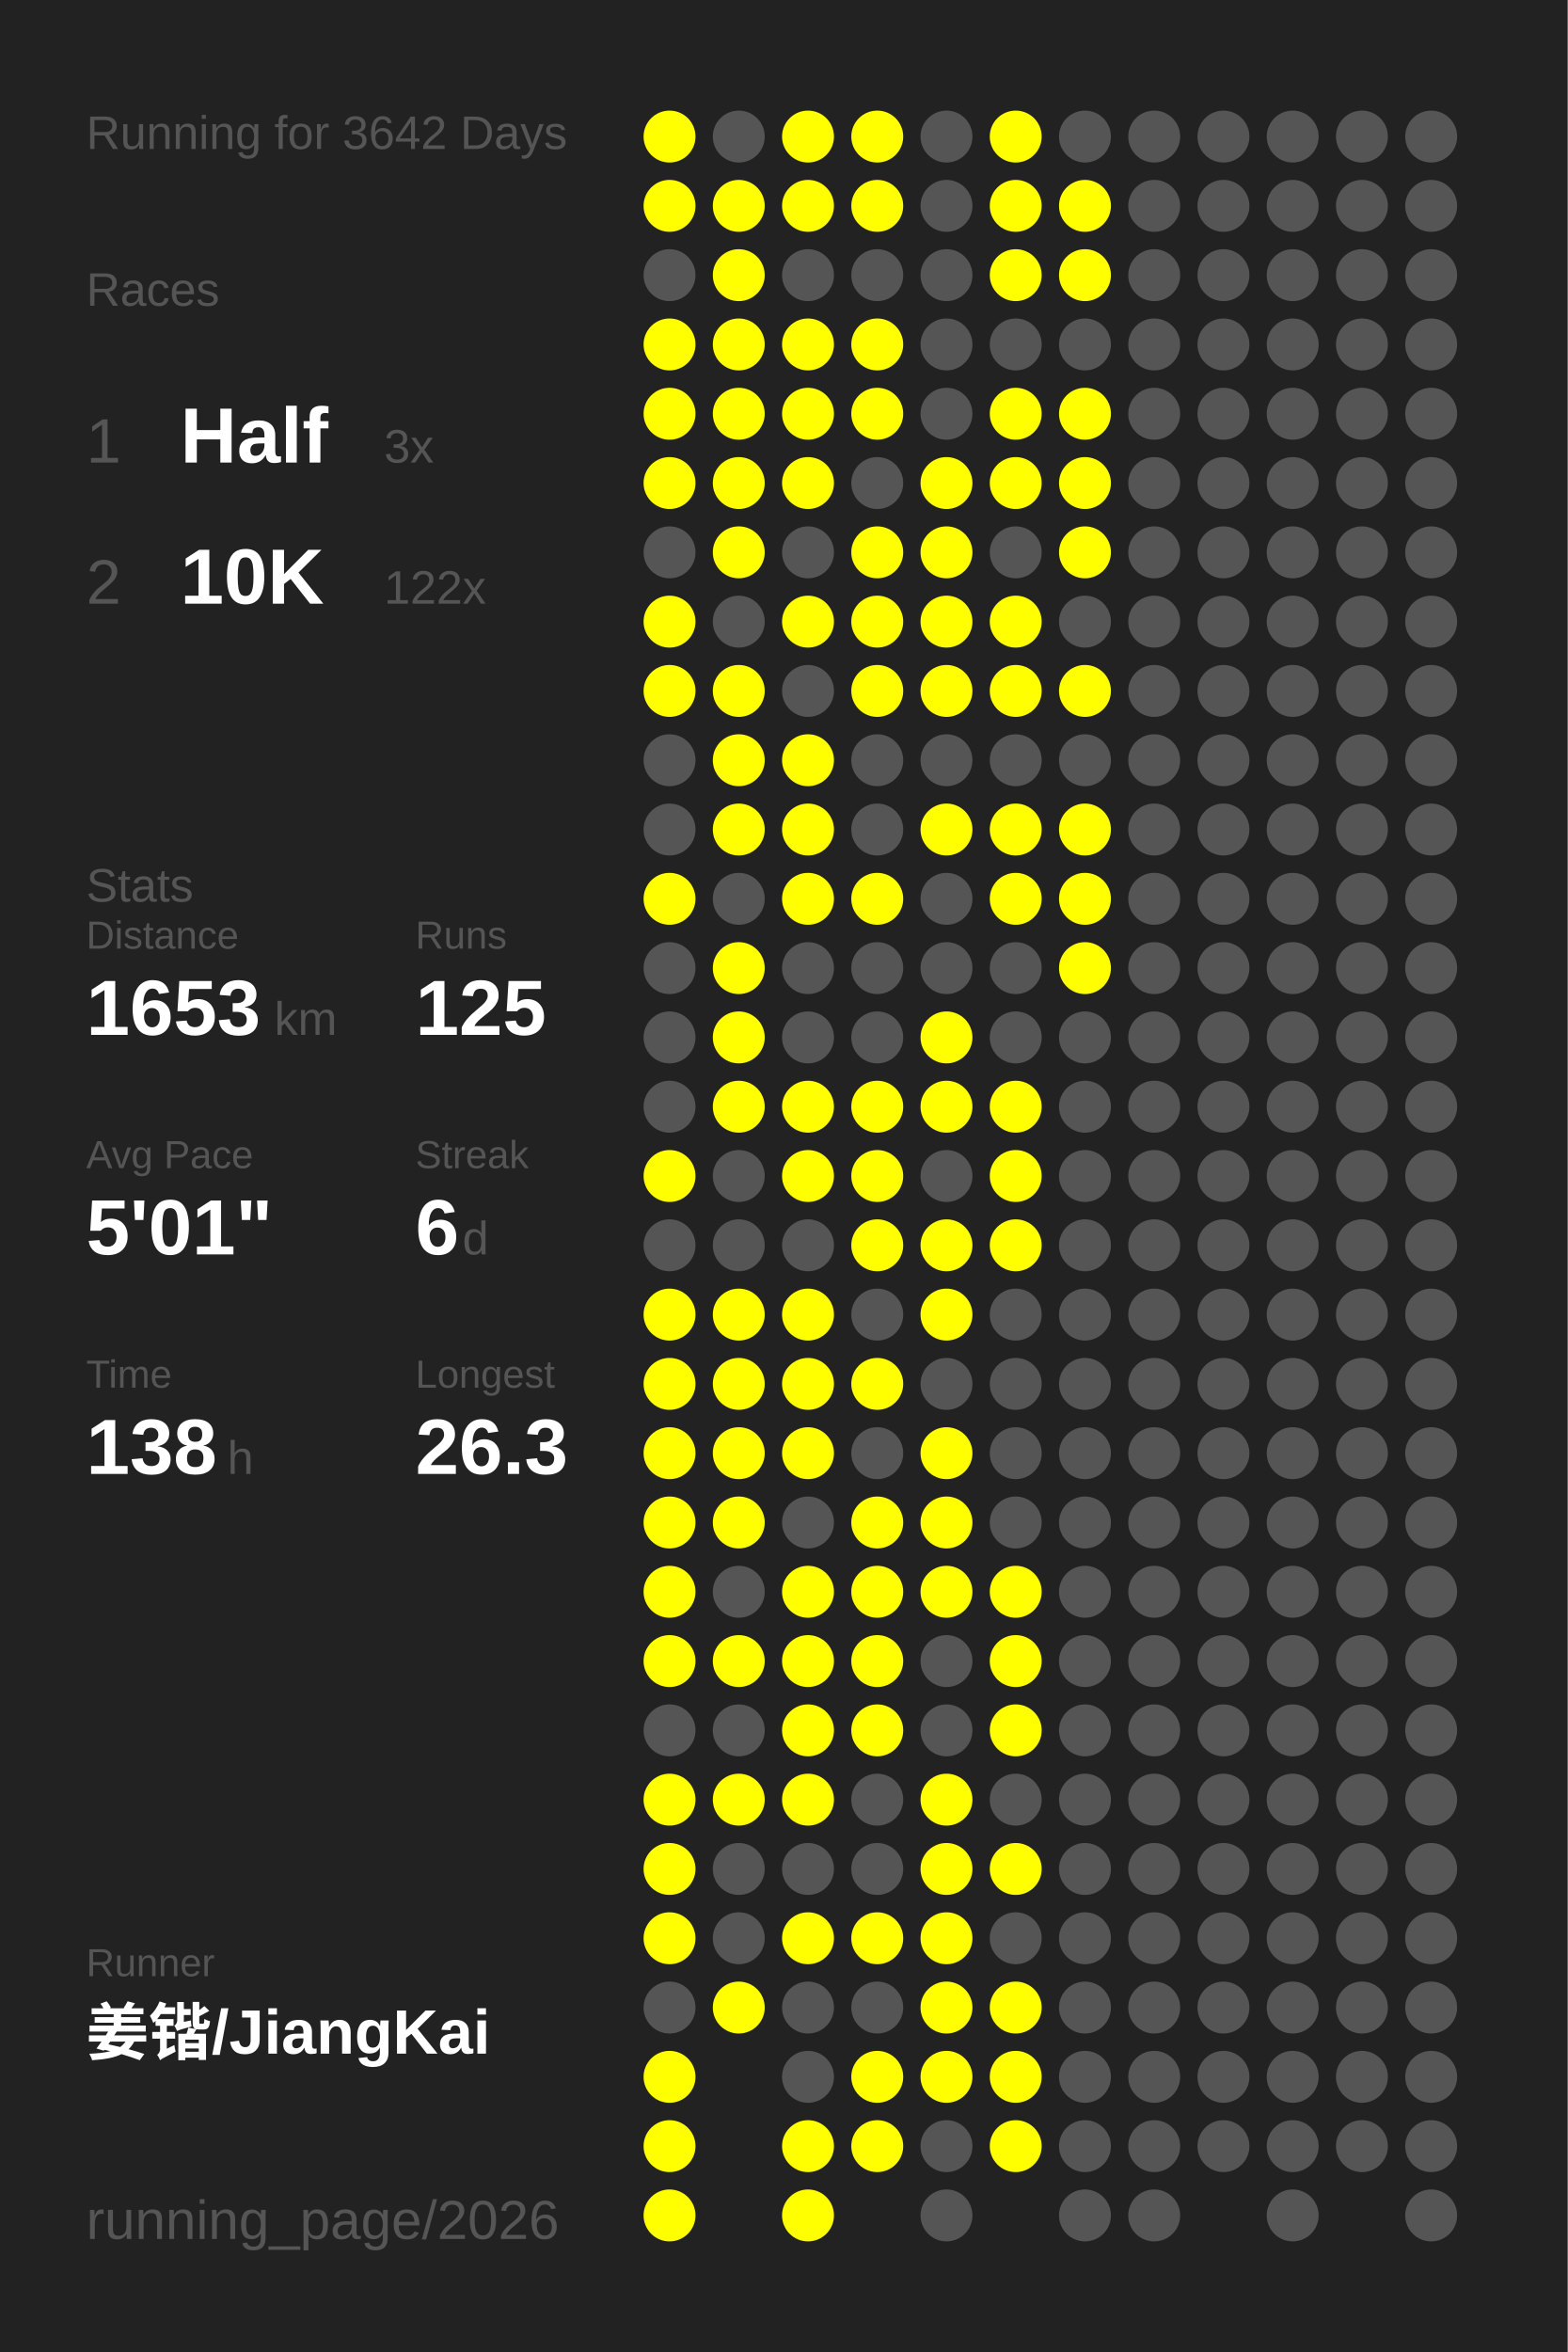
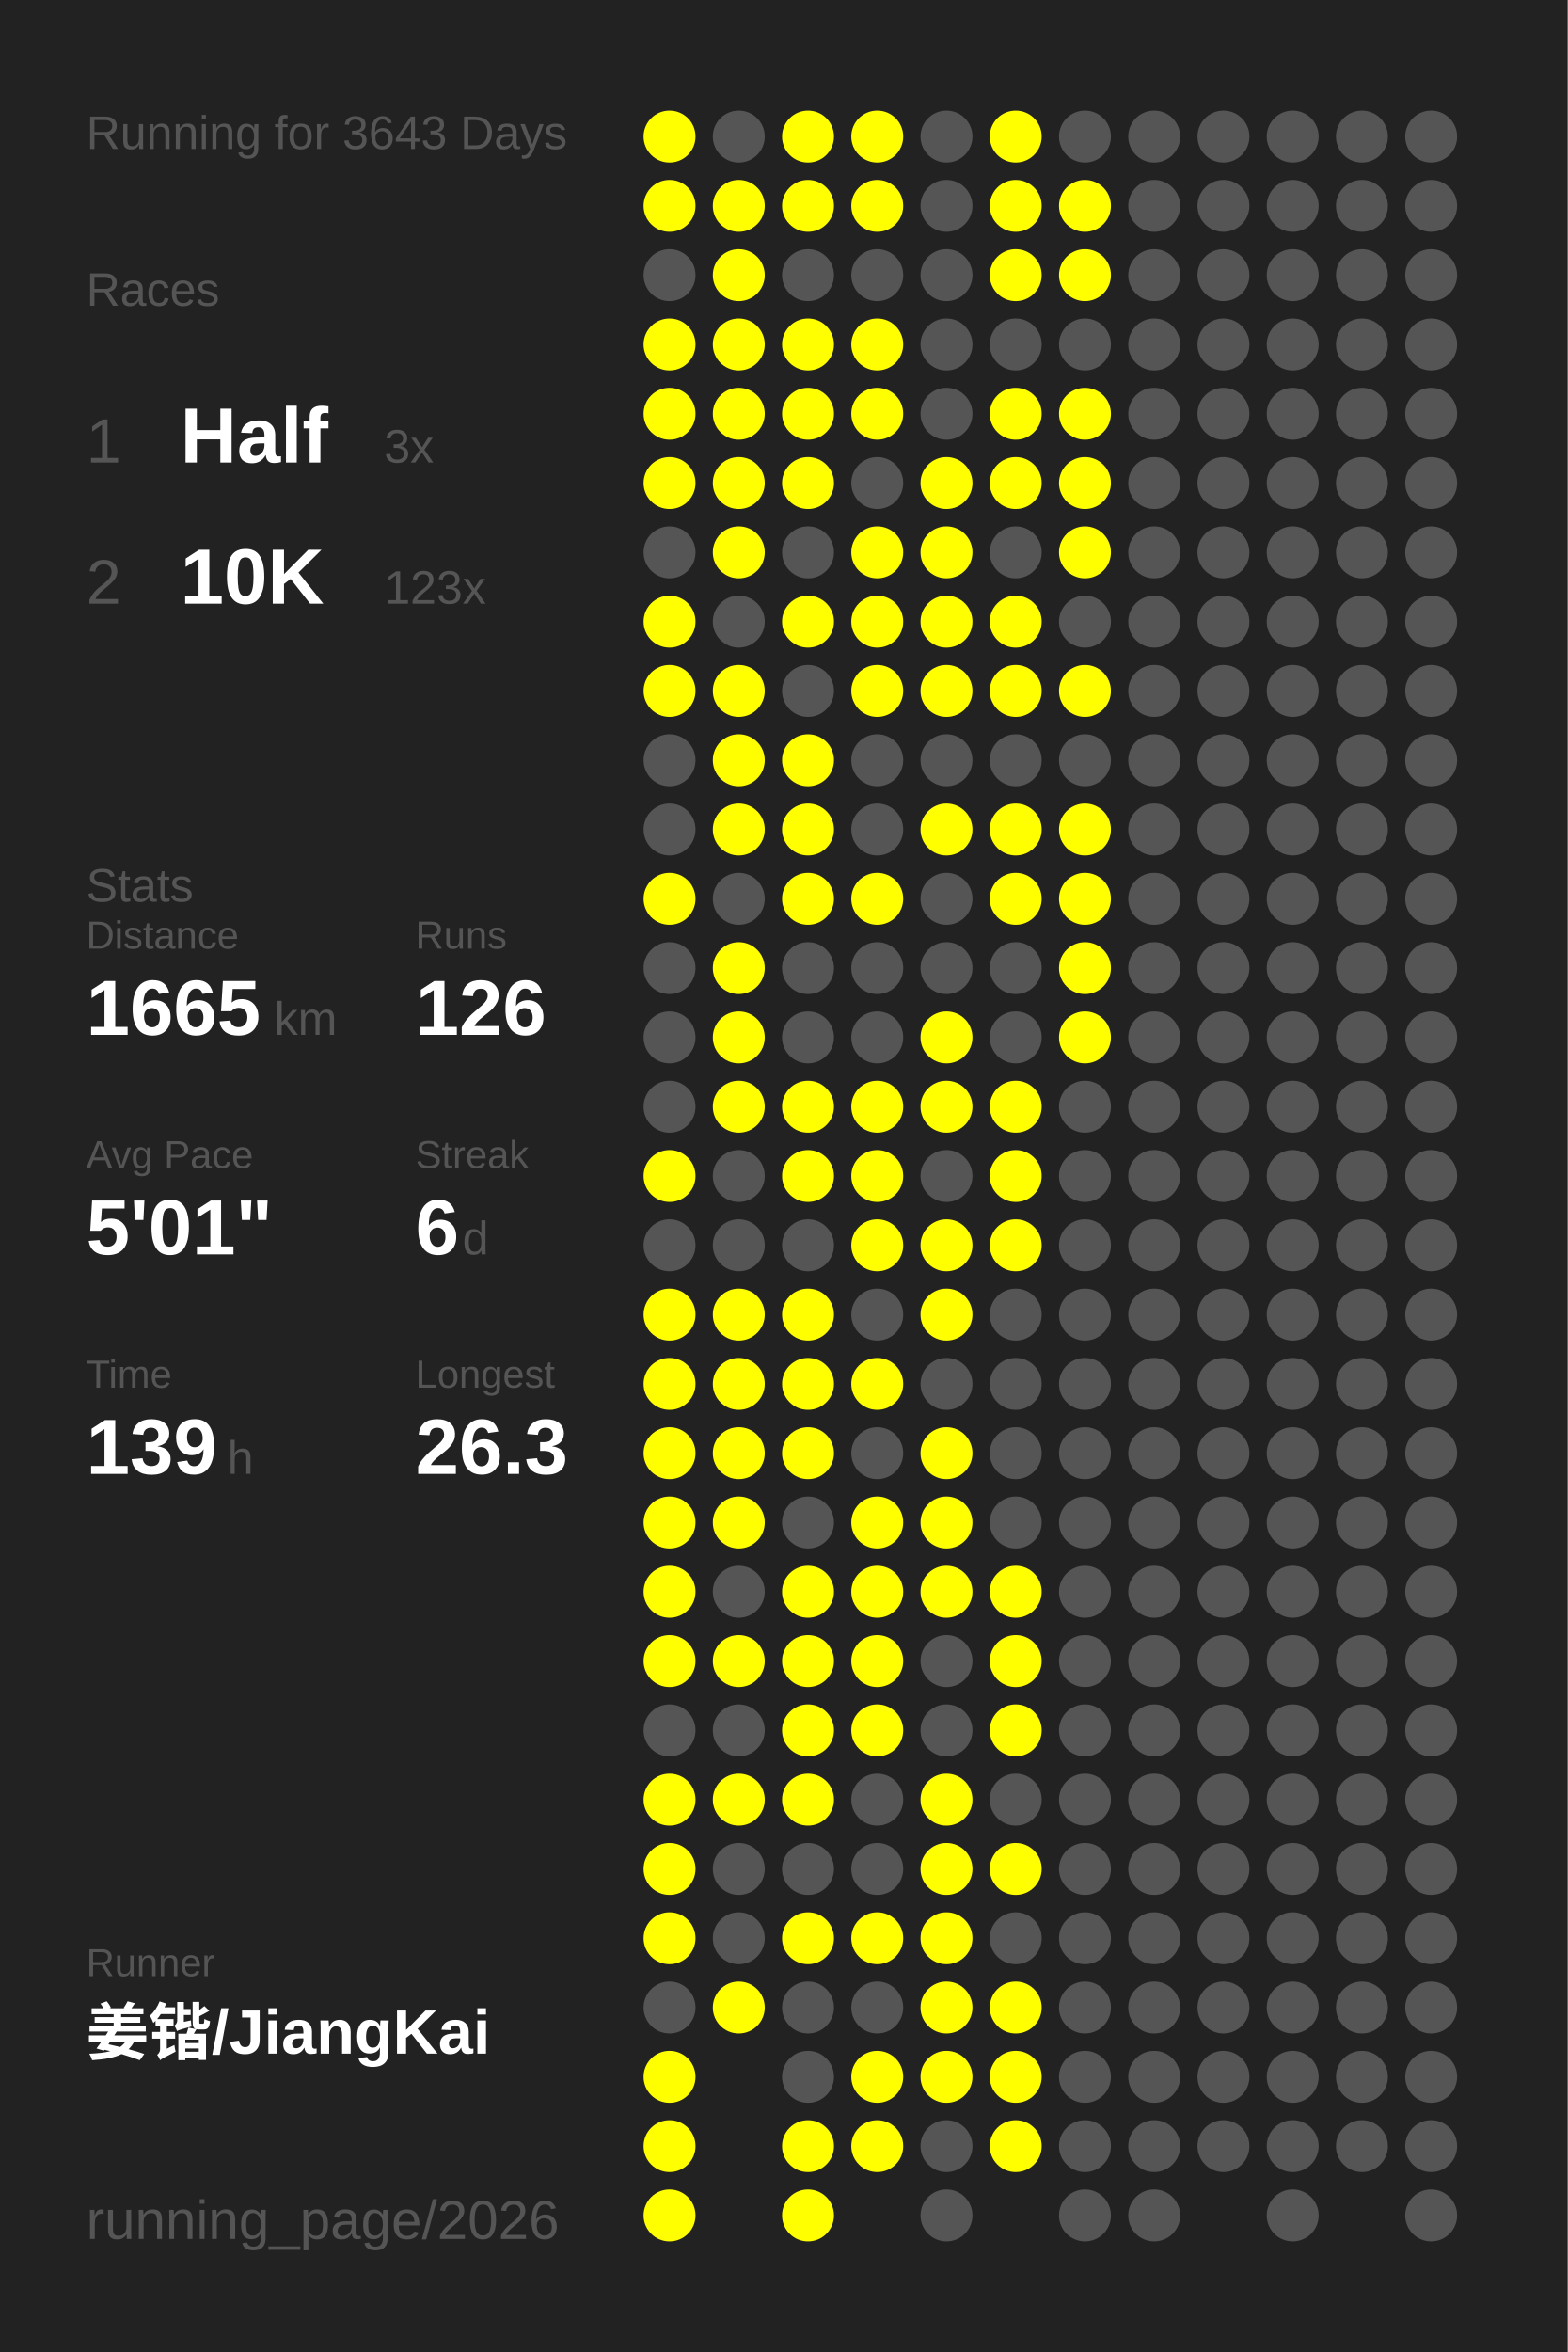
<svg xmlns="http://www.w3.org/2000/svg" baseProfile="full" height="300mm" version="1.1" viewBox="0,0,200,300" width="200mm">
  <defs />
  <rect fill="#222222" height="300" width="200" x="0" y="0" />
-   <text fill="#555555" style="font-size:6px; font-family:Arial;" x="11" y="19">Running for 3642 Days</text>
+   <text fill="#555555" style="font-size:6px; font-family:Arial;" x="11" y="19">Running for 3643 Days</text>
  <text fill="#555555" style="font-size:6px; font-family:Arial;" x="11" y="39">Races</text>
  <text fill="#555555" style="font-size:8px; font-family:Arial;" x="11" y="59">1</text>
  <text fill="#FFFFFF" style="font-size:10px; font-family:Arial; font-weight:bold;" x="23" y="59">Half</text>
  <text fill="#555555" style="font-size:6px; font-family:Arial;" x="49" y="59">3x</text>
  <text fill="#555555" style="font-size:8px; font-family:Arial;" x="11" y="77">2</text>
  <text fill="#FFFFFF" style="font-size:10px; font-family:Arial; font-weight:bold;" x="23" y="77">10K</text>
-   <text fill="#555555" style="font-size:6px; font-family:Arial;" x="49" y="77">122x</text>
+   <text fill="#555555" style="font-size:6px; font-family:Arial;" x="49" y="77">123x</text>
  <text fill="#555555" style="font-size:6px; font-family:Arial;" x="11" y="115">Stats</text>
  <text fill="#555555" style="font-size:5px; font-family:Arial;" x="11" y="121">Distance</text>
-   <text fill="#FFFFFF" style="font-size:10px; font-family:Arial; font-weight:bold;" x="11" y="132">1653</text>
+   <text fill="#FFFFFF" style="font-size:10px; font-family:Arial; font-weight:bold;" x="11" y="132">1665</text>
  <text fill="#555555" style="font-size:6px; font-family:Arial;" x="35" y="132">km</text>
  <text fill="#555555" style="font-size:5px; font-family:Arial;" x="53" y="121">Runs</text>
-   <text fill="#FFFFFF" style="font-size:10px; font-family:Arial; font-weight:bold;" x="53" y="132">125</text>
+   <text fill="#FFFFFF" style="font-size:10px; font-family:Arial; font-weight:bold;" x="53" y="132">126</text>
  <text fill="#555555" style="font-size:5px; font-family:Arial;" x="11" y="149">Avg Pace</text>
  <text fill="#FFFFFF" style="font-size:10px; font-family:Arial; font-weight:bold;" x="11" y="160">5'01"</text>
  <text fill="#555555" style="font-size:5px; font-family:Arial;" x="53" y="149">Streak</text>
  <text fill="#FFFFFF" style="font-size:10px; font-family:Arial; font-weight:bold;" x="53" y="160">6</text>
  <text fill="#555555" style="font-size:6px; font-family:Arial;" x="59" y="160">d</text>
  <text fill="#555555" style="font-size:5px; font-family:Arial;" x="11" y="177">Time</text>
-   <text fill="#FFFFFF" style="font-size:10px; font-family:Arial; font-weight:bold;" x="11" y="188">138</text>
+   <text fill="#FFFFFF" style="font-size:10px; font-family:Arial; font-weight:bold;" x="11" y="188">139</text>
  <text fill="#555555" style="font-size:6px; font-family:Arial;" x="29" y="188">h</text>
  <text fill="#555555" style="font-size:5px; font-family:Arial;" x="53" y="177">Longest</text>
  <text fill="#FFFFFF" style="font-size:10px; font-family:Arial; font-weight:bold;" x="53" y="188">26.3</text>
  <text fill="#555555" style="font-size:5px; font-family:Arial;" x="11" y="252.065">Runner</text>
  <text fill="#FFFFFF" style="font-size:8px; font-family:Arial; font-weight:bold;" x="11" y="262.065">姜锴/JiangKai</text>
  <text fill="#555555" style="font-size:7px; font-family:Arial;" x="11" y="285.581">running_page/2026</text>
  <circle cx="85.417" cy="17.419" fill="#FFFF00" r="3.312" />
  <circle cx="85.417" cy="26.258" fill="#FFFF00" r="3.312" />
  <circle cx="85.417" cy="35.097" fill="#555555" r="3.312" />
  <circle cx="85.417" cy="43.935" fill="#FFFF00" r="3.312" />
  <circle cx="85.417" cy="52.774" fill="#FFFF00" r="3.312" />
  <circle cx="85.417" cy="61.613" fill="#FFFF00" r="3.312" />
  <circle cx="85.417" cy="70.452" fill="#555555" r="3.312" />
  <circle cx="85.417" cy="79.29" fill="#FFFF00" r="3.312" />
  <circle cx="85.417" cy="88.129" fill="#FFFF00" r="3.312" />
  <circle cx="85.417" cy="96.968" fill="#555555" r="3.312" />
  <circle cx="85.417" cy="105.806" fill="#555555" r="3.312" />
  <circle cx="85.417" cy="114.645" fill="#FFFF00" r="3.312" />
  <circle cx="85.417" cy="123.484" fill="#555555" r="3.312" />
  <circle cx="85.417" cy="132.323" fill="#555555" r="3.312" />
  <circle cx="85.417" cy="141.161" fill="#555555" r="3.312" />
  <circle cx="85.417" cy="150" fill="#FFFF00" r="3.312" />
  <circle cx="85.417" cy="158.839" fill="#555555" r="3.312" />
  <circle cx="85.417" cy="167.677" fill="#FFFF00" r="3.312" />
  <circle cx="85.417" cy="176.516" fill="#FFFF00" r="3.312" />
  <circle cx="85.417" cy="185.355" fill="#FFFF00" r="3.312" />
  <circle cx="85.417" cy="194.194" fill="#FFFF00" r="3.312" />
  <circle cx="85.417" cy="203.032" fill="#FFFF00" r="3.312" />
  <circle cx="85.417" cy="211.871" fill="#FFFF00" r="3.312" />
  <circle cx="85.417" cy="220.71" fill="#555555" r="3.312" />
  <circle cx="85.417" cy="229.548" fill="#FFFF00" r="3.312" />
  <circle cx="85.417" cy="238.387" fill="#FFFF00" r="3.312" />
  <circle cx="85.417" cy="247.226" fill="#FFFF00" r="3.312" />
  <circle cx="85.417" cy="256.065" fill="#555555" r="3.312" />
  <circle cx="85.417" cy="264.903" fill="#FFFF00" r="3.312" />
  <circle cx="85.417" cy="273.742" fill="#FFFF00" r="3.312" />
  <circle cx="85.417" cy="282.581" fill="#FFFF00" r="3.312" />
  <circle cx="94.25" cy="17.419" fill="#555555" r="3.312" />
  <circle cx="94.25" cy="26.258" fill="#FFFF00" r="3.312" />
  <circle cx="94.25" cy="35.097" fill="#FFFF00" r="3.312" />
  <circle cx="94.25" cy="43.935" fill="#FFFF00" r="3.312" />
  <circle cx="94.25" cy="52.774" fill="#FFFF00" r="3.312" />
  <circle cx="94.25" cy="61.613" fill="#FFFF00" r="3.312" />
  <circle cx="94.25" cy="70.452" fill="#FFFF00" r="3.312" />
  <circle cx="94.25" cy="79.29" fill="#555555" r="3.312" />
  <circle cx="94.25" cy="88.129" fill="#FFFF00" r="3.312" />
  <circle cx="94.25" cy="96.968" fill="#FFFF00" r="3.312" />
  <circle cx="94.25" cy="105.806" fill="#FFFF00" r="3.312" />
  <circle cx="94.25" cy="114.645" fill="#555555" r="3.312" />
  <circle cx="94.25" cy="123.484" fill="#FFFF00" r="3.312" />
  <circle cx="94.25" cy="132.323" fill="#FFFF00" r="3.312" />
  <circle cx="94.25" cy="141.161" fill="#FFFF00" r="3.312" />
  <circle cx="94.25" cy="150" fill="#555555" r="3.312" />
  <circle cx="94.25" cy="158.839" fill="#555555" r="3.312" />
  <circle cx="94.25" cy="167.677" fill="#FFFF00" r="3.312" />
  <circle cx="94.25" cy="176.516" fill="#FFFF00" r="3.312" />
  <circle cx="94.25" cy="185.355" fill="#FFFF00" r="3.312" />
  <circle cx="94.25" cy="194.194" fill="#FFFF00" r="3.312" />
  <circle cx="94.25" cy="203.032" fill="#555555" r="3.312" />
  <circle cx="94.25" cy="211.871" fill="#FFFF00" r="3.312" />
  <circle cx="94.25" cy="220.71" fill="#555555" r="3.312" />
  <circle cx="94.25" cy="229.548" fill="#FFFF00" r="3.312" />
  <circle cx="94.25" cy="238.387" fill="#555555" r="3.312" />
  <circle cx="94.25" cy="247.226" fill="#555555" r="3.312" />
  <circle cx="94.25" cy="256.065" fill="#FFFF00" r="3.312" />
  <circle cx="103.083" cy="17.419" fill="#FFFF00" r="3.312" />
  <circle cx="103.083" cy="26.258" fill="#FFFF00" r="3.312" />
  <circle cx="103.083" cy="35.097" fill="#555555" r="3.312" />
  <circle cx="103.083" cy="43.935" fill="#FFFF00" r="3.312" />
  <circle cx="103.083" cy="52.774" fill="#FFFF00" r="3.312" />
  <circle cx="103.083" cy="61.613" fill="#FFFF00" r="3.312" />
  <circle cx="103.083" cy="70.452" fill="#555555" r="3.312" />
  <circle cx="103.083" cy="79.29" fill="#FFFF00" r="3.312" />
  <circle cx="103.083" cy="88.129" fill="#555555" r="3.312" />
  <circle cx="103.083" cy="96.968" fill="#FFFF00" r="3.312" />
  <circle cx="103.083" cy="105.806" fill="#FFFF00" r="3.312" />
  <circle cx="103.083" cy="114.645" fill="#FFFF00" r="3.312" />
  <circle cx="103.083" cy="123.484" fill="#555555" r="3.312" />
  <circle cx="103.083" cy="132.323" fill="#555555" r="3.312" />
  <circle cx="103.083" cy="141.161" fill="#FFFF00" r="3.312" />
  <circle cx="103.083" cy="150" fill="#FFFF00" r="3.312" />
  <circle cx="103.083" cy="158.839" fill="#555555" r="3.312" />
  <circle cx="103.083" cy="167.677" fill="#FFFF00" r="3.312" />
  <circle cx="103.083" cy="176.516" fill="#FFFF00" r="3.312" />
  <circle cx="103.083" cy="185.355" fill="#FFFF00" r="3.312" />
  <circle cx="103.083" cy="194.194" fill="#555555" r="3.312" />
  <circle cx="103.083" cy="203.032" fill="#FFFF00" r="3.312" />
  <circle cx="103.083" cy="211.871" fill="#FFFF00" r="3.312" />
  <circle cx="103.083" cy="220.71" fill="#FFFF00" r="3.312" />
  <circle cx="103.083" cy="229.548" fill="#FFFF00" r="3.312" />
  <circle cx="103.083" cy="238.387" fill="#555555" r="3.312" />
  <circle cx="103.083" cy="247.226" fill="#FFFF00" r="3.312" />
  <circle cx="103.083" cy="256.065" fill="#555555" r="3.312" />
  <circle cx="103.083" cy="264.903" fill="#555555" r="3.312" />
  <circle cx="103.083" cy="273.742" fill="#FFFF00" r="3.312" />
  <circle cx="103.083" cy="282.581" fill="#FFFF00" r="3.312" />
  <circle cx="111.917" cy="17.419" fill="#FFFF00" r="3.312" />
  <circle cx="111.917" cy="26.258" fill="#FFFF00" r="3.312" />
  <circle cx="111.917" cy="35.097" fill="#555555" r="3.312" />
  <circle cx="111.917" cy="43.935" fill="#FFFF00" r="3.312" />
  <circle cx="111.917" cy="52.774" fill="#FFFF00" r="3.312" />
  <circle cx="111.917" cy="61.613" fill="#555555" r="3.312" />
  <circle cx="111.917" cy="70.452" fill="#FFFF00" r="3.312" />
  <circle cx="111.917" cy="79.29" fill="#FFFF00" r="3.312" />
  <circle cx="111.917" cy="88.129" fill="#FFFF00" r="3.312" />
  <circle cx="111.917" cy="96.968" fill="#555555" r="3.312" />
  <circle cx="111.917" cy="105.806" fill="#555555" r="3.312" />
  <circle cx="111.917" cy="114.645" fill="#FFFF00" r="3.312" />
  <circle cx="111.917" cy="123.484" fill="#555555" r="3.312" />
  <circle cx="111.917" cy="132.323" fill="#555555" r="3.312" />
  <circle cx="111.917" cy="141.161" fill="#FFFF00" r="3.312" />
  <circle cx="111.917" cy="150" fill="#FFFF00" r="3.312" />
  <circle cx="111.917" cy="158.839" fill="#FFFF00" r="3.312" />
  <circle cx="111.917" cy="167.677" fill="#555555" r="3.312" />
  <circle cx="111.917" cy="176.516" fill="#FFFF00" r="3.312" />
  <circle cx="111.917" cy="185.355" fill="#555555" r="3.312" />
  <circle cx="111.917" cy="194.194" fill="#FFFF00" r="3.312" />
  <circle cx="111.917" cy="203.032" fill="#FFFF00" r="3.312" />
  <circle cx="111.917" cy="211.871" fill="#FFFF00" r="3.312" />
  <circle cx="111.917" cy="220.71" fill="#FFFF00" r="3.312" />
  <circle cx="111.917" cy="229.548" fill="#555555" r="3.312" />
  <circle cx="111.917" cy="238.387" fill="#555555" r="3.312" />
  <circle cx="111.917" cy="247.226" fill="#FFFF00" r="3.312" />
  <circle cx="111.917" cy="256.065" fill="#555555" r="3.312" />
  <circle cx="111.917" cy="264.903" fill="#FFFF00" r="3.312" />
  <circle cx="111.917" cy="273.742" fill="#FFFF00" r="3.312" />
  <circle cx="120.75" cy="17.419" fill="#555555" r="3.312" />
  <circle cx="120.75" cy="26.258" fill="#555555" r="3.312" />
  <circle cx="120.75" cy="35.097" fill="#555555" r="3.312" />
  <circle cx="120.75" cy="43.935" fill="#555555" r="3.312" />
  <circle cx="120.75" cy="52.774" fill="#555555" r="3.312" />
  <circle cx="120.75" cy="61.613" fill="#FFFF00" r="3.312" />
  <circle cx="120.75" cy="70.452" fill="#FFFF00" r="3.312" />
  <circle cx="120.75" cy="79.29" fill="#FFFF00" r="3.312" />
  <circle cx="120.75" cy="88.129" fill="#FFFF00" r="3.312" />
  <circle cx="120.75" cy="96.968" fill="#555555" r="3.312" />
  <circle cx="120.75" cy="105.806" fill="#FFFF00" r="3.312" />
  <circle cx="120.75" cy="114.645" fill="#555555" r="3.312" />
  <circle cx="120.75" cy="123.484" fill="#555555" r="3.312" />
  <circle cx="120.75" cy="132.323" fill="#FFFF00" r="3.312" />
  <circle cx="120.75" cy="141.161" fill="#FFFF00" r="3.312" />
  <circle cx="120.75" cy="150" fill="#555555" r="3.312" />
  <circle cx="120.75" cy="158.839" fill="#FFFF00" r="3.312" />
  <circle cx="120.75" cy="167.677" fill="#FFFF00" r="3.312" />
  <circle cx="120.75" cy="176.516" fill="#555555" r="3.312" />
  <circle cx="120.75" cy="185.355" fill="#FFFF00" r="3.312" />
  <circle cx="120.75" cy="194.194" fill="#FFFF00" r="3.312" />
  <circle cx="120.75" cy="203.032" fill="#FFFF00" r="3.312" />
  <circle cx="120.75" cy="211.871" fill="#555555" r="3.312" />
  <circle cx="120.75" cy="220.71" fill="#555555" r="3.312" />
  <circle cx="120.75" cy="229.548" fill="#FFFF00" r="3.312" />
  <circle cx="120.75" cy="238.387" fill="#FFFF00" r="3.312" />
  <circle cx="120.75" cy="247.226" fill="#FFFF00" r="3.312" />
  <circle cx="120.75" cy="256.065" fill="#FFFF00" r="3.312" />
  <circle cx="120.75" cy="264.903" fill="#FFFF00" r="3.312" />
  <circle cx="120.75" cy="273.742" fill="#555555" r="3.312" />
  <circle cx="120.75" cy="282.581" fill="#555555" r="3.312" />
  <circle cx="129.583" cy="17.419" fill="#FFFF00" r="3.312" />
  <circle cx="129.583" cy="26.258" fill="#FFFF00" r="3.312" />
  <circle cx="129.583" cy="35.097" fill="#FFFF00" r="3.312" />
  <circle cx="129.583" cy="43.935" fill="#555555" r="3.312" />
  <circle cx="129.583" cy="52.774" fill="#FFFF00" r="3.312" />
  <circle cx="129.583" cy="61.613" fill="#FFFF00" r="3.312" />
  <circle cx="129.583" cy="70.452" fill="#555555" r="3.312" />
  <circle cx="129.583" cy="79.29" fill="#FFFF00" r="3.312" />
  <circle cx="129.583" cy="88.129" fill="#FFFF00" r="3.312" />
  <circle cx="129.583" cy="96.968" fill="#555555" r="3.312" />
  <circle cx="129.583" cy="105.806" fill="#FFFF00" r="3.312" />
  <circle cx="129.583" cy="114.645" fill="#FFFF00" r="3.312" />
  <circle cx="129.583" cy="123.484" fill="#555555" r="3.312" />
  <circle cx="129.583" cy="132.323" fill="#555555" r="3.312" />
  <circle cx="129.583" cy="141.161" fill="#FFFF00" r="3.312" />
  <circle cx="129.583" cy="150" fill="#FFFF00" r="3.312" />
  <circle cx="129.583" cy="158.839" fill="#FFFF00" r="3.312" />
  <circle cx="129.583" cy="167.677" fill="#555555" r="3.312" />
  <circle cx="129.583" cy="176.516" fill="#555555" r="3.312" />
  <circle cx="129.583" cy="185.355" fill="#555555" r="3.312" />
  <circle cx="129.583" cy="194.194" fill="#555555" r="3.312" />
  <circle cx="129.583" cy="203.032" fill="#FFFF00" r="3.312" />
  <circle cx="129.583" cy="211.871" fill="#FFFF00" r="3.312" />
  <circle cx="129.583" cy="220.71" fill="#FFFF00" r="3.312" />
  <circle cx="129.583" cy="229.548" fill="#555555" r="3.312" />
  <circle cx="129.583" cy="238.387" fill="#FFFF00" r="3.312" />
  <circle cx="129.583" cy="247.226" fill="#555555" r="3.312" />
  <circle cx="129.583" cy="256.065" fill="#FFFF00" r="3.312" />
  <circle cx="129.583" cy="264.903" fill="#FFFF00" r="3.312" />
  <circle cx="129.583" cy="273.742" fill="#FFFF00" r="3.312" />
  <circle cx="138.417" cy="17.419" fill="#555555" r="3.312" />
  <circle cx="138.417" cy="26.258" fill="#FFFF00" r="3.312" />
  <circle cx="138.417" cy="35.097" fill="#FFFF00" r="3.312" />
  <circle cx="138.417" cy="43.935" fill="#555555" r="3.312" />
  <circle cx="138.417" cy="52.774" fill="#FFFF00" r="3.312" />
  <circle cx="138.417" cy="61.613" fill="#FFFF00" r="3.312" />
  <circle cx="138.417" cy="70.452" fill="#FFFF00" r="3.312" />
  <circle cx="138.417" cy="79.29" fill="#555555" r="3.312" />
  <circle cx="138.417" cy="88.129" fill="#FFFF00" r="3.312" />
  <circle cx="138.417" cy="96.968" fill="#555555" r="3.312" />
  <circle cx="138.417" cy="105.806" fill="#FFFF00" r="3.312" />
  <circle cx="138.417" cy="114.645" fill="#FFFF00" r="3.312" />
  <circle cx="138.417" cy="123.484" fill="#FFFF00" r="3.312" />
-   <circle cx="138.417" cy="132.323" fill="#555555" r="3.312" />
+   <circle cx="138.417" cy="132.323" fill="#FFFF00" r="3.312" />
  <circle cx="138.417" cy="141.161" fill="#555555" r="3.312" />
  <circle cx="138.417" cy="150" fill="#555555" r="3.312" />
  <circle cx="138.417" cy="158.839" fill="#555555" r="3.312" />
  <circle cx="138.417" cy="167.677" fill="#555555" r="3.312" />
  <circle cx="138.417" cy="176.516" fill="#555555" r="3.312" />
  <circle cx="138.417" cy="185.355" fill="#555555" r="3.312" />
  <circle cx="138.417" cy="194.194" fill="#555555" r="3.312" />
  <circle cx="138.417" cy="203.032" fill="#555555" r="3.312" />
  <circle cx="138.417" cy="211.871" fill="#555555" r="3.312" />
  <circle cx="138.417" cy="220.71" fill="#555555" r="3.312" />
  <circle cx="138.417" cy="229.548" fill="#555555" r="3.312" />
  <circle cx="138.417" cy="238.387" fill="#555555" r="3.312" />
  <circle cx="138.417" cy="247.226" fill="#555555" r="3.312" />
  <circle cx="138.417" cy="256.065" fill="#555555" r="3.312" />
  <circle cx="138.417" cy="264.903" fill="#555555" r="3.312" />
  <circle cx="138.417" cy="273.742" fill="#555555" r="3.312" />
  <circle cx="138.417" cy="282.581" fill="#555555" r="3.312" />
  <circle cx="147.25" cy="17.419" fill="#555555" r="3.312" />
  <circle cx="147.25" cy="26.258" fill="#555555" r="3.312" />
  <circle cx="147.25" cy="35.097" fill="#555555" r="3.312" />
  <circle cx="147.25" cy="43.935" fill="#555555" r="3.312" />
  <circle cx="147.25" cy="52.774" fill="#555555" r="3.312" />
  <circle cx="147.25" cy="61.613" fill="#555555" r="3.312" />
  <circle cx="147.25" cy="70.452" fill="#555555" r="3.312" />
  <circle cx="147.25" cy="79.29" fill="#555555" r="3.312" />
  <circle cx="147.25" cy="88.129" fill="#555555" r="3.312" />
  <circle cx="147.25" cy="96.968" fill="#555555" r="3.312" />
  <circle cx="147.25" cy="105.806" fill="#555555" r="3.312" />
  <circle cx="147.25" cy="114.645" fill="#555555" r="3.312" />
  <circle cx="147.25" cy="123.484" fill="#555555" r="3.312" />
  <circle cx="147.25" cy="132.323" fill="#555555" r="3.312" />
  <circle cx="147.25" cy="141.161" fill="#555555" r="3.312" />
  <circle cx="147.25" cy="150" fill="#555555" r="3.312" />
  <circle cx="147.25" cy="158.839" fill="#555555" r="3.312" />
  <circle cx="147.25" cy="167.677" fill="#555555" r="3.312" />
  <circle cx="147.25" cy="176.516" fill="#555555" r="3.312" />
  <circle cx="147.25" cy="185.355" fill="#555555" r="3.312" />
  <circle cx="147.25" cy="194.194" fill="#555555" r="3.312" />
  <circle cx="147.25" cy="203.032" fill="#555555" r="3.312" />
  <circle cx="147.25" cy="211.871" fill="#555555" r="3.312" />
  <circle cx="147.25" cy="220.71" fill="#555555" r="3.312" />
  <circle cx="147.25" cy="229.548" fill="#555555" r="3.312" />
  <circle cx="147.25" cy="238.387" fill="#555555" r="3.312" />
  <circle cx="147.25" cy="247.226" fill="#555555" r="3.312" />
  <circle cx="147.25" cy="256.065" fill="#555555" r="3.312" />
  <circle cx="147.25" cy="264.903" fill="#555555" r="3.312" />
  <circle cx="147.25" cy="273.742" fill="#555555" r="3.312" />
  <circle cx="147.25" cy="282.581" fill="#555555" r="3.312" />
  <circle cx="156.083" cy="17.419" fill="#555555" r="3.312" />
  <circle cx="156.083" cy="26.258" fill="#555555" r="3.312" />
  <circle cx="156.083" cy="35.097" fill="#555555" r="3.312" />
  <circle cx="156.083" cy="43.935" fill="#555555" r="3.312" />
  <circle cx="156.083" cy="52.774" fill="#555555" r="3.312" />
  <circle cx="156.083" cy="61.613" fill="#555555" r="3.312" />
  <circle cx="156.083" cy="70.452" fill="#555555" r="3.312" />
  <circle cx="156.083" cy="79.29" fill="#555555" r="3.312" />
  <circle cx="156.083" cy="88.129" fill="#555555" r="3.312" />
  <circle cx="156.083" cy="96.968" fill="#555555" r="3.312" />
  <circle cx="156.083" cy="105.806" fill="#555555" r="3.312" />
  <circle cx="156.083" cy="114.645" fill="#555555" r="3.312" />
  <circle cx="156.083" cy="123.484" fill="#555555" r="3.312" />
  <circle cx="156.083" cy="132.323" fill="#555555" r="3.312" />
  <circle cx="156.083" cy="141.161" fill="#555555" r="3.312" />
  <circle cx="156.083" cy="150" fill="#555555" r="3.312" />
  <circle cx="156.083" cy="158.839" fill="#555555" r="3.312" />
  <circle cx="156.083" cy="167.677" fill="#555555" r="3.312" />
  <circle cx="156.083" cy="176.516" fill="#555555" r="3.312" />
  <circle cx="156.083" cy="185.355" fill="#555555" r="3.312" />
  <circle cx="156.083" cy="194.194" fill="#555555" r="3.312" />
  <circle cx="156.083" cy="203.032" fill="#555555" r="3.312" />
  <circle cx="156.083" cy="211.871" fill="#555555" r="3.312" />
  <circle cx="156.083" cy="220.71" fill="#555555" r="3.312" />
  <circle cx="156.083" cy="229.548" fill="#555555" r="3.312" />
  <circle cx="156.083" cy="238.387" fill="#555555" r="3.312" />
  <circle cx="156.083" cy="247.226" fill="#555555" r="3.312" />
  <circle cx="156.083" cy="256.065" fill="#555555" r="3.312" />
  <circle cx="156.083" cy="264.903" fill="#555555" r="3.312" />
  <circle cx="156.083" cy="273.742" fill="#555555" r="3.312" />
  <circle cx="164.917" cy="17.419" fill="#555555" r="3.312" />
  <circle cx="164.917" cy="26.258" fill="#555555" r="3.312" />
  <circle cx="164.917" cy="35.097" fill="#555555" r="3.312" />
  <circle cx="164.917" cy="43.935" fill="#555555" r="3.312" />
  <circle cx="164.917" cy="52.774" fill="#555555" r="3.312" />
  <circle cx="164.917" cy="61.613" fill="#555555" r="3.312" />
  <circle cx="164.917" cy="70.452" fill="#555555" r="3.312" />
  <circle cx="164.917" cy="79.29" fill="#555555" r="3.312" />
  <circle cx="164.917" cy="88.129" fill="#555555" r="3.312" />
  <circle cx="164.917" cy="96.968" fill="#555555" r="3.312" />
  <circle cx="164.917" cy="105.806" fill="#555555" r="3.312" />
  <circle cx="164.917" cy="114.645" fill="#555555" r="3.312" />
  <circle cx="164.917" cy="123.484" fill="#555555" r="3.312" />
  <circle cx="164.917" cy="132.323" fill="#555555" r="3.312" />
  <circle cx="164.917" cy="141.161" fill="#555555" r="3.312" />
  <circle cx="164.917" cy="150" fill="#555555" r="3.312" />
  <circle cx="164.917" cy="158.839" fill="#555555" r="3.312" />
  <circle cx="164.917" cy="167.677" fill="#555555" r="3.312" />
  <circle cx="164.917" cy="176.516" fill="#555555" r="3.312" />
  <circle cx="164.917" cy="185.355" fill="#555555" r="3.312" />
  <circle cx="164.917" cy="194.194" fill="#555555" r="3.312" />
  <circle cx="164.917" cy="203.032" fill="#555555" r="3.312" />
  <circle cx="164.917" cy="211.871" fill="#555555" r="3.312" />
  <circle cx="164.917" cy="220.71" fill="#555555" r="3.312" />
  <circle cx="164.917" cy="229.548" fill="#555555" r="3.312" />
  <circle cx="164.917" cy="238.387" fill="#555555" r="3.312" />
  <circle cx="164.917" cy="247.226" fill="#555555" r="3.312" />
  <circle cx="164.917" cy="256.065" fill="#555555" r="3.312" />
  <circle cx="164.917" cy="264.903" fill="#555555" r="3.312" />
  <circle cx="164.917" cy="273.742" fill="#555555" r="3.312" />
  <circle cx="164.917" cy="282.581" fill="#555555" r="3.312" />
  <circle cx="173.75" cy="17.419" fill="#555555" r="3.312" />
  <circle cx="173.75" cy="26.258" fill="#555555" r="3.312" />
  <circle cx="173.75" cy="35.097" fill="#555555" r="3.312" />
  <circle cx="173.75" cy="43.935" fill="#555555" r="3.312" />
  <circle cx="173.75" cy="52.774" fill="#555555" r="3.312" />
  <circle cx="173.75" cy="61.613" fill="#555555" r="3.312" />
  <circle cx="173.75" cy="70.452" fill="#555555" r="3.312" />
  <circle cx="173.75" cy="79.29" fill="#555555" r="3.312" />
  <circle cx="173.75" cy="88.129" fill="#555555" r="3.312" />
  <circle cx="173.75" cy="96.968" fill="#555555" r="3.312" />
  <circle cx="173.75" cy="105.806" fill="#555555" r="3.312" />
  <circle cx="173.75" cy="114.645" fill="#555555" r="3.312" />
  <circle cx="173.75" cy="123.484" fill="#555555" r="3.312" />
  <circle cx="173.75" cy="132.323" fill="#555555" r="3.312" />
  <circle cx="173.75" cy="141.161" fill="#555555" r="3.312" />
  <circle cx="173.75" cy="150" fill="#555555" r="3.312" />
  <circle cx="173.75" cy="158.839" fill="#555555" r="3.312" />
  <circle cx="173.75" cy="167.677" fill="#555555" r="3.312" />
  <circle cx="173.75" cy="176.516" fill="#555555" r="3.312" />
  <circle cx="173.75" cy="185.355" fill="#555555" r="3.312" />
  <circle cx="173.75" cy="194.194" fill="#555555" r="3.312" />
  <circle cx="173.75" cy="203.032" fill="#555555" r="3.312" />
  <circle cx="173.75" cy="211.871" fill="#555555" r="3.312" />
  <circle cx="173.75" cy="220.71" fill="#555555" r="3.312" />
  <circle cx="173.75" cy="229.548" fill="#555555" r="3.312" />
  <circle cx="173.75" cy="238.387" fill="#555555" r="3.312" />
  <circle cx="173.75" cy="247.226" fill="#555555" r="3.312" />
  <circle cx="173.75" cy="256.065" fill="#555555" r="3.312" />
  <circle cx="173.75" cy="264.903" fill="#555555" r="3.312" />
  <circle cx="173.75" cy="273.742" fill="#555555" r="3.312" />
  <circle cx="182.583" cy="17.419" fill="#555555" r="3.312" />
  <circle cx="182.583" cy="26.258" fill="#555555" r="3.312" />
  <circle cx="182.583" cy="35.097" fill="#555555" r="3.312" />
  <circle cx="182.583" cy="43.935" fill="#555555" r="3.312" />
  <circle cx="182.583" cy="52.774" fill="#555555" r="3.312" />
  <circle cx="182.583" cy="61.613" fill="#555555" r="3.312" />
  <circle cx="182.583" cy="70.452" fill="#555555" r="3.312" />
  <circle cx="182.583" cy="79.29" fill="#555555" r="3.312" />
  <circle cx="182.583" cy="88.129" fill="#555555" r="3.312" />
  <circle cx="182.583" cy="96.968" fill="#555555" r="3.312" />
  <circle cx="182.583" cy="105.806" fill="#555555" r="3.312" />
  <circle cx="182.583" cy="114.645" fill="#555555" r="3.312" />
  <circle cx="182.583" cy="123.484" fill="#555555" r="3.312" />
  <circle cx="182.583" cy="132.323" fill="#555555" r="3.312" />
  <circle cx="182.583" cy="141.161" fill="#555555" r="3.312" />
  <circle cx="182.583" cy="150" fill="#555555" r="3.312" />
  <circle cx="182.583" cy="158.839" fill="#555555" r="3.312" />
  <circle cx="182.583" cy="167.677" fill="#555555" r="3.312" />
  <circle cx="182.583" cy="176.516" fill="#555555" r="3.312" />
  <circle cx="182.583" cy="185.355" fill="#555555" r="3.312" />
  <circle cx="182.583" cy="194.194" fill="#555555" r="3.312" />
  <circle cx="182.583" cy="203.032" fill="#555555" r="3.312" />
  <circle cx="182.583" cy="211.871" fill="#555555" r="3.312" />
  <circle cx="182.583" cy="220.71" fill="#555555" r="3.312" />
  <circle cx="182.583" cy="229.548" fill="#555555" r="3.312" />
  <circle cx="182.583" cy="238.387" fill="#555555" r="3.312" />
  <circle cx="182.583" cy="247.226" fill="#555555" r="3.312" />
  <circle cx="182.583" cy="256.065" fill="#555555" r="3.312" />
  <circle cx="182.583" cy="264.903" fill="#555555" r="3.312" />
  <circle cx="182.583" cy="273.742" fill="#555555" r="3.312" />
  <circle cx="182.583" cy="282.581" fill="#555555" r="3.312" />
</svg>
